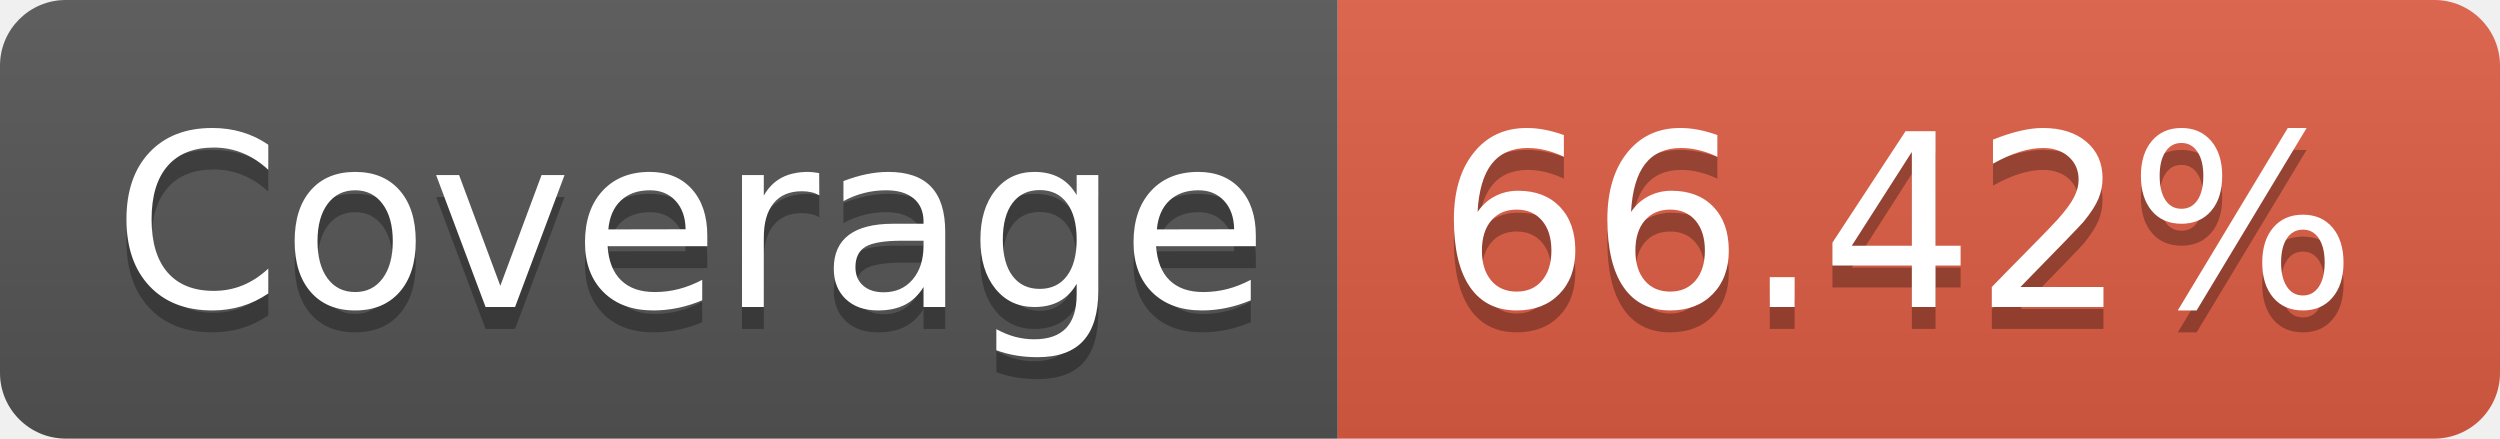
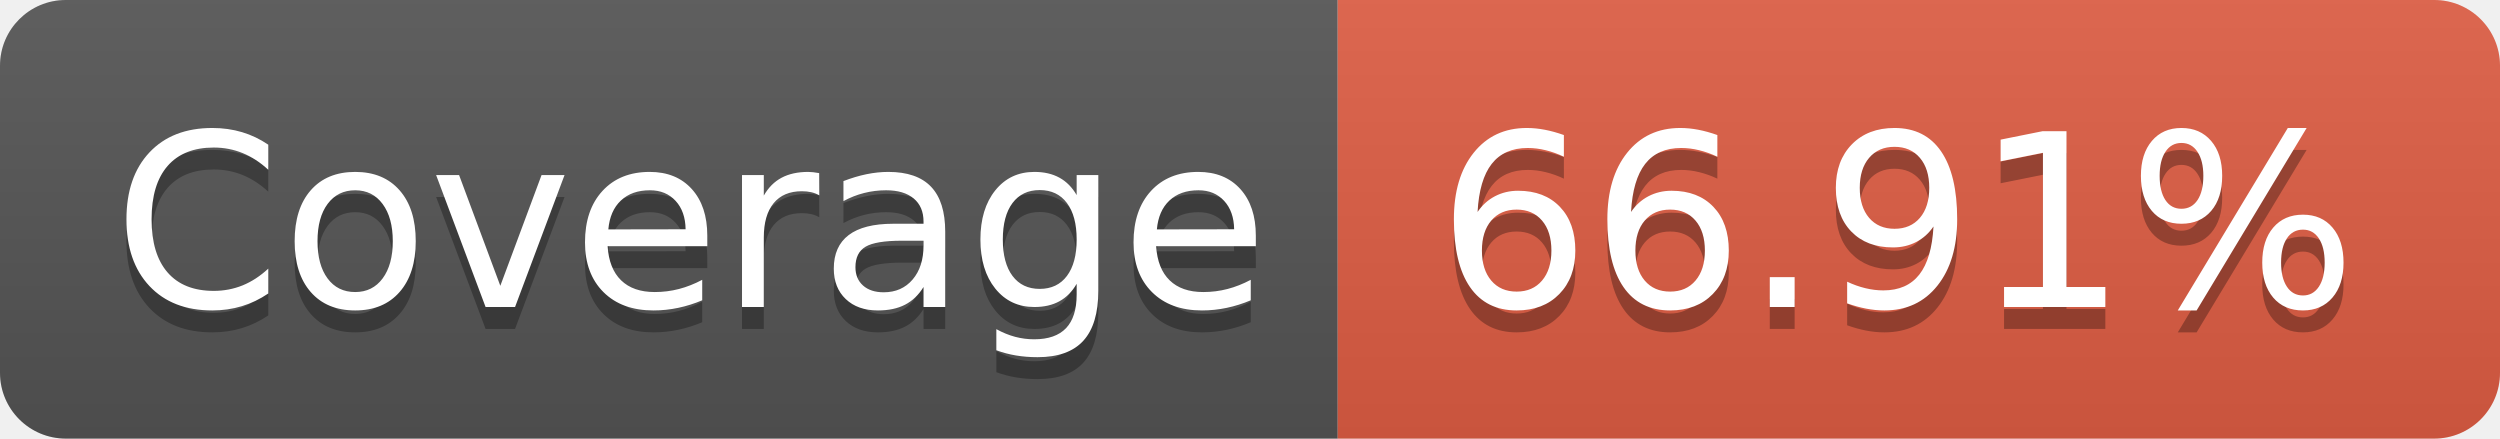
<svg xmlns="http://www.w3.org/2000/svg" width="114" height="20">
  <linearGradient id="b" x2="0" y2="100%">
    <stop offset="0" stop-color="#bbb" stop-opacity=".1" />
    <stop offset="1" stop-opacity=".1" />
  </linearGradient>
  <clipPath id="a">
    <rect width="114" height="20" rx="3" fill="#fff" />
  </clipPath>
  <g clip-path="url(#a)">
    <path fill="#555" d="M0 0h61v20H0z" />
    <path fill="#e05d44" d="M61 0h53v20H61z" />
    <path fill="url(#b)" d="M0 0h114v20H0z" />
  </g>
  <g fill="#fff" text-anchor="middle" font-family="DejaVu Sans,Verdana,Geneva,sans-serif" font-size="110">
    <text x="315" y="150" fill="#010101" fill-opacity=".3" transform="scale(.1)" textLength="510">Coverage</text>
    <text x="315" y="140" transform="scale(.1)" textLength="510">Coverage</text>
-     <text x="865" y="150" fill="#010101" fill-opacity=".3" transform="scale(.1)" textLength="430">66.42%</text>
-     <text x="865" y="140" transform="scale(.1)" textLength="430">66.42%</text>
+     <text x="865" y="150" fill="#010101" fill-opacity=".3" transform="scale(.1)" textLength="430">66.91%</text>
+     <text x="865" y="140" transform="scale(.1)" textLength="430">66.91%</text>
  </g>
</svg>
